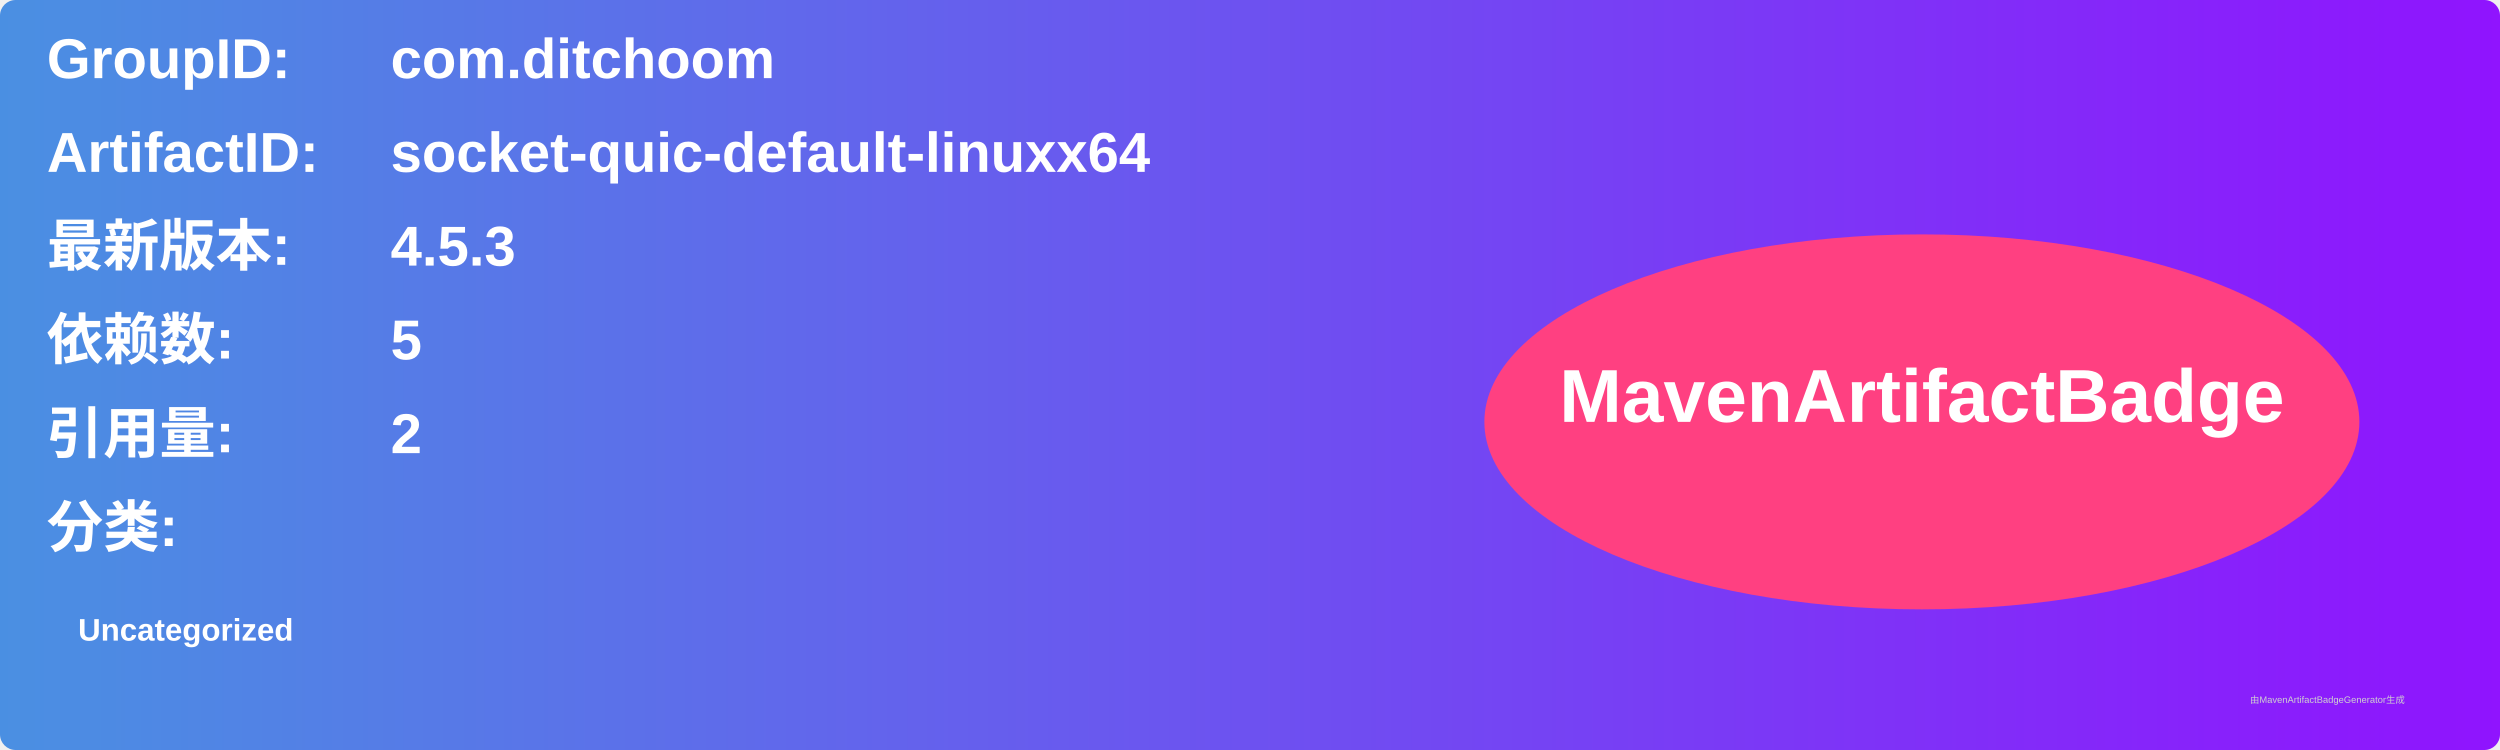
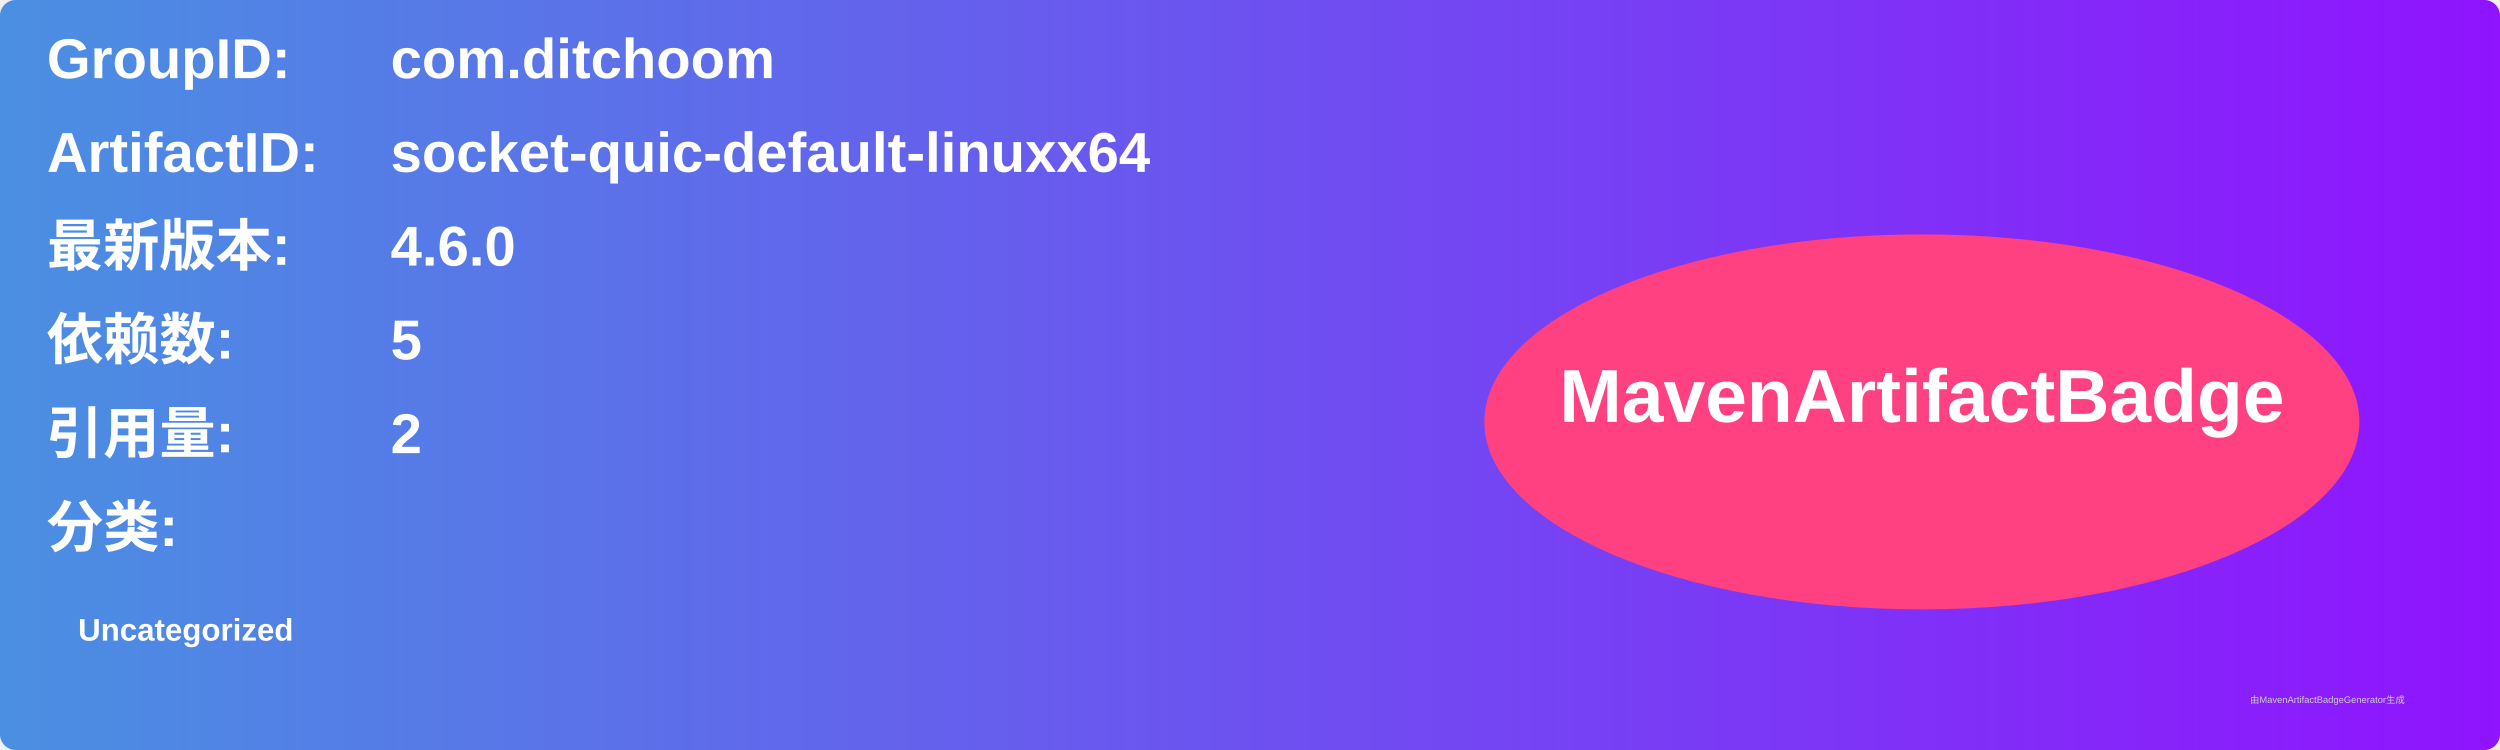
<svg xmlns="http://www.w3.org/2000/svg" width="800" height="240" viewBox="0 0 800 240">
  <linearGradient id="grad" x1="0%" y1="0%" x2="100%" y2="0%">
    <stop offset="0%" stop-color="#4a90e2" />
    <stop offset="100%" stop-color="#9013fe" />
  </linearGradient>
  <rect width="100%" height="100%" rx="5" ry="5" fill="url(#grad)" />
  <g transform="translate(15, 15)">
    <text x="0" y="10" font-family="Arial" font-size="18" fill="white" font-weight="bold" width="260">GroupID:</text>
    <text x="110" y="10" font-family="Arial" font-size="18" fill="white" font-weight="bold" width="460">com.ditchoom</text>
    <text x="0" y="40" font-family="Arial" font-size="18" fill="white" font-weight="bold" width="260">ArtifactID:</text>
    <text x="110" y="40" font-family="Arial" font-size="18" fill="white" font-weight="bold" width="460">socket-quic-default-linuxx64</text>
    <text x="0" y="70" font-family="Arial" font-size="18" fill="white" font-weight="bold">最新版本:</text>
    <text x="110" y="70" font-family="Arial" font-size="18" fill="white" font-weight="bold">
-       <tspan font-weight="bold">4.5.3</tspan>
+       <tspan font-weight="bold">4.6.0</tspan>
    </text>
    <text x="0" y="100" font-family="Arial" font-size="18" fill="white" font-weight="bold">依赖数: </text>
    <text x="110" y="100" font-family="Arial" font-size="18" fill="white">
      <tspan font-weight="bold">5</tspan>
    </text>
    <text x="0" y="130" font-family="Arial" font-size="18" fill="white" font-weight="bold">引用量: </text>
    <text x="110" y="130" font-family="Arial" font-size="18" fill="white">
      <tspan font-weight="bold">2</tspan>
    </text>
    <text x="0" y="160" font-family="Arial" font-size="18" fill="white" font-weight="bold">分类:</text>
    <text x="10" y="190" font-family="Arial" font-size="10" fill="white">
      <tspan font-weight="bold">Uncategorized</tspan>
    </text>
    <ellipse cx="600" cy="120" rx="140" ry="60" fill="#ff4081" />
    <text x="600" y="120" text-anchor="middle" font-family="Arial" font-size="24" fill="white" font-weight="bold">MavenArtifactBadge</text>
  </g>
  <text x="720" y="225" font-family="Arial" font-size="3" fill="#d0d0d0">由MavenArtifactBadgeGenerator生成</text>
</svg>
